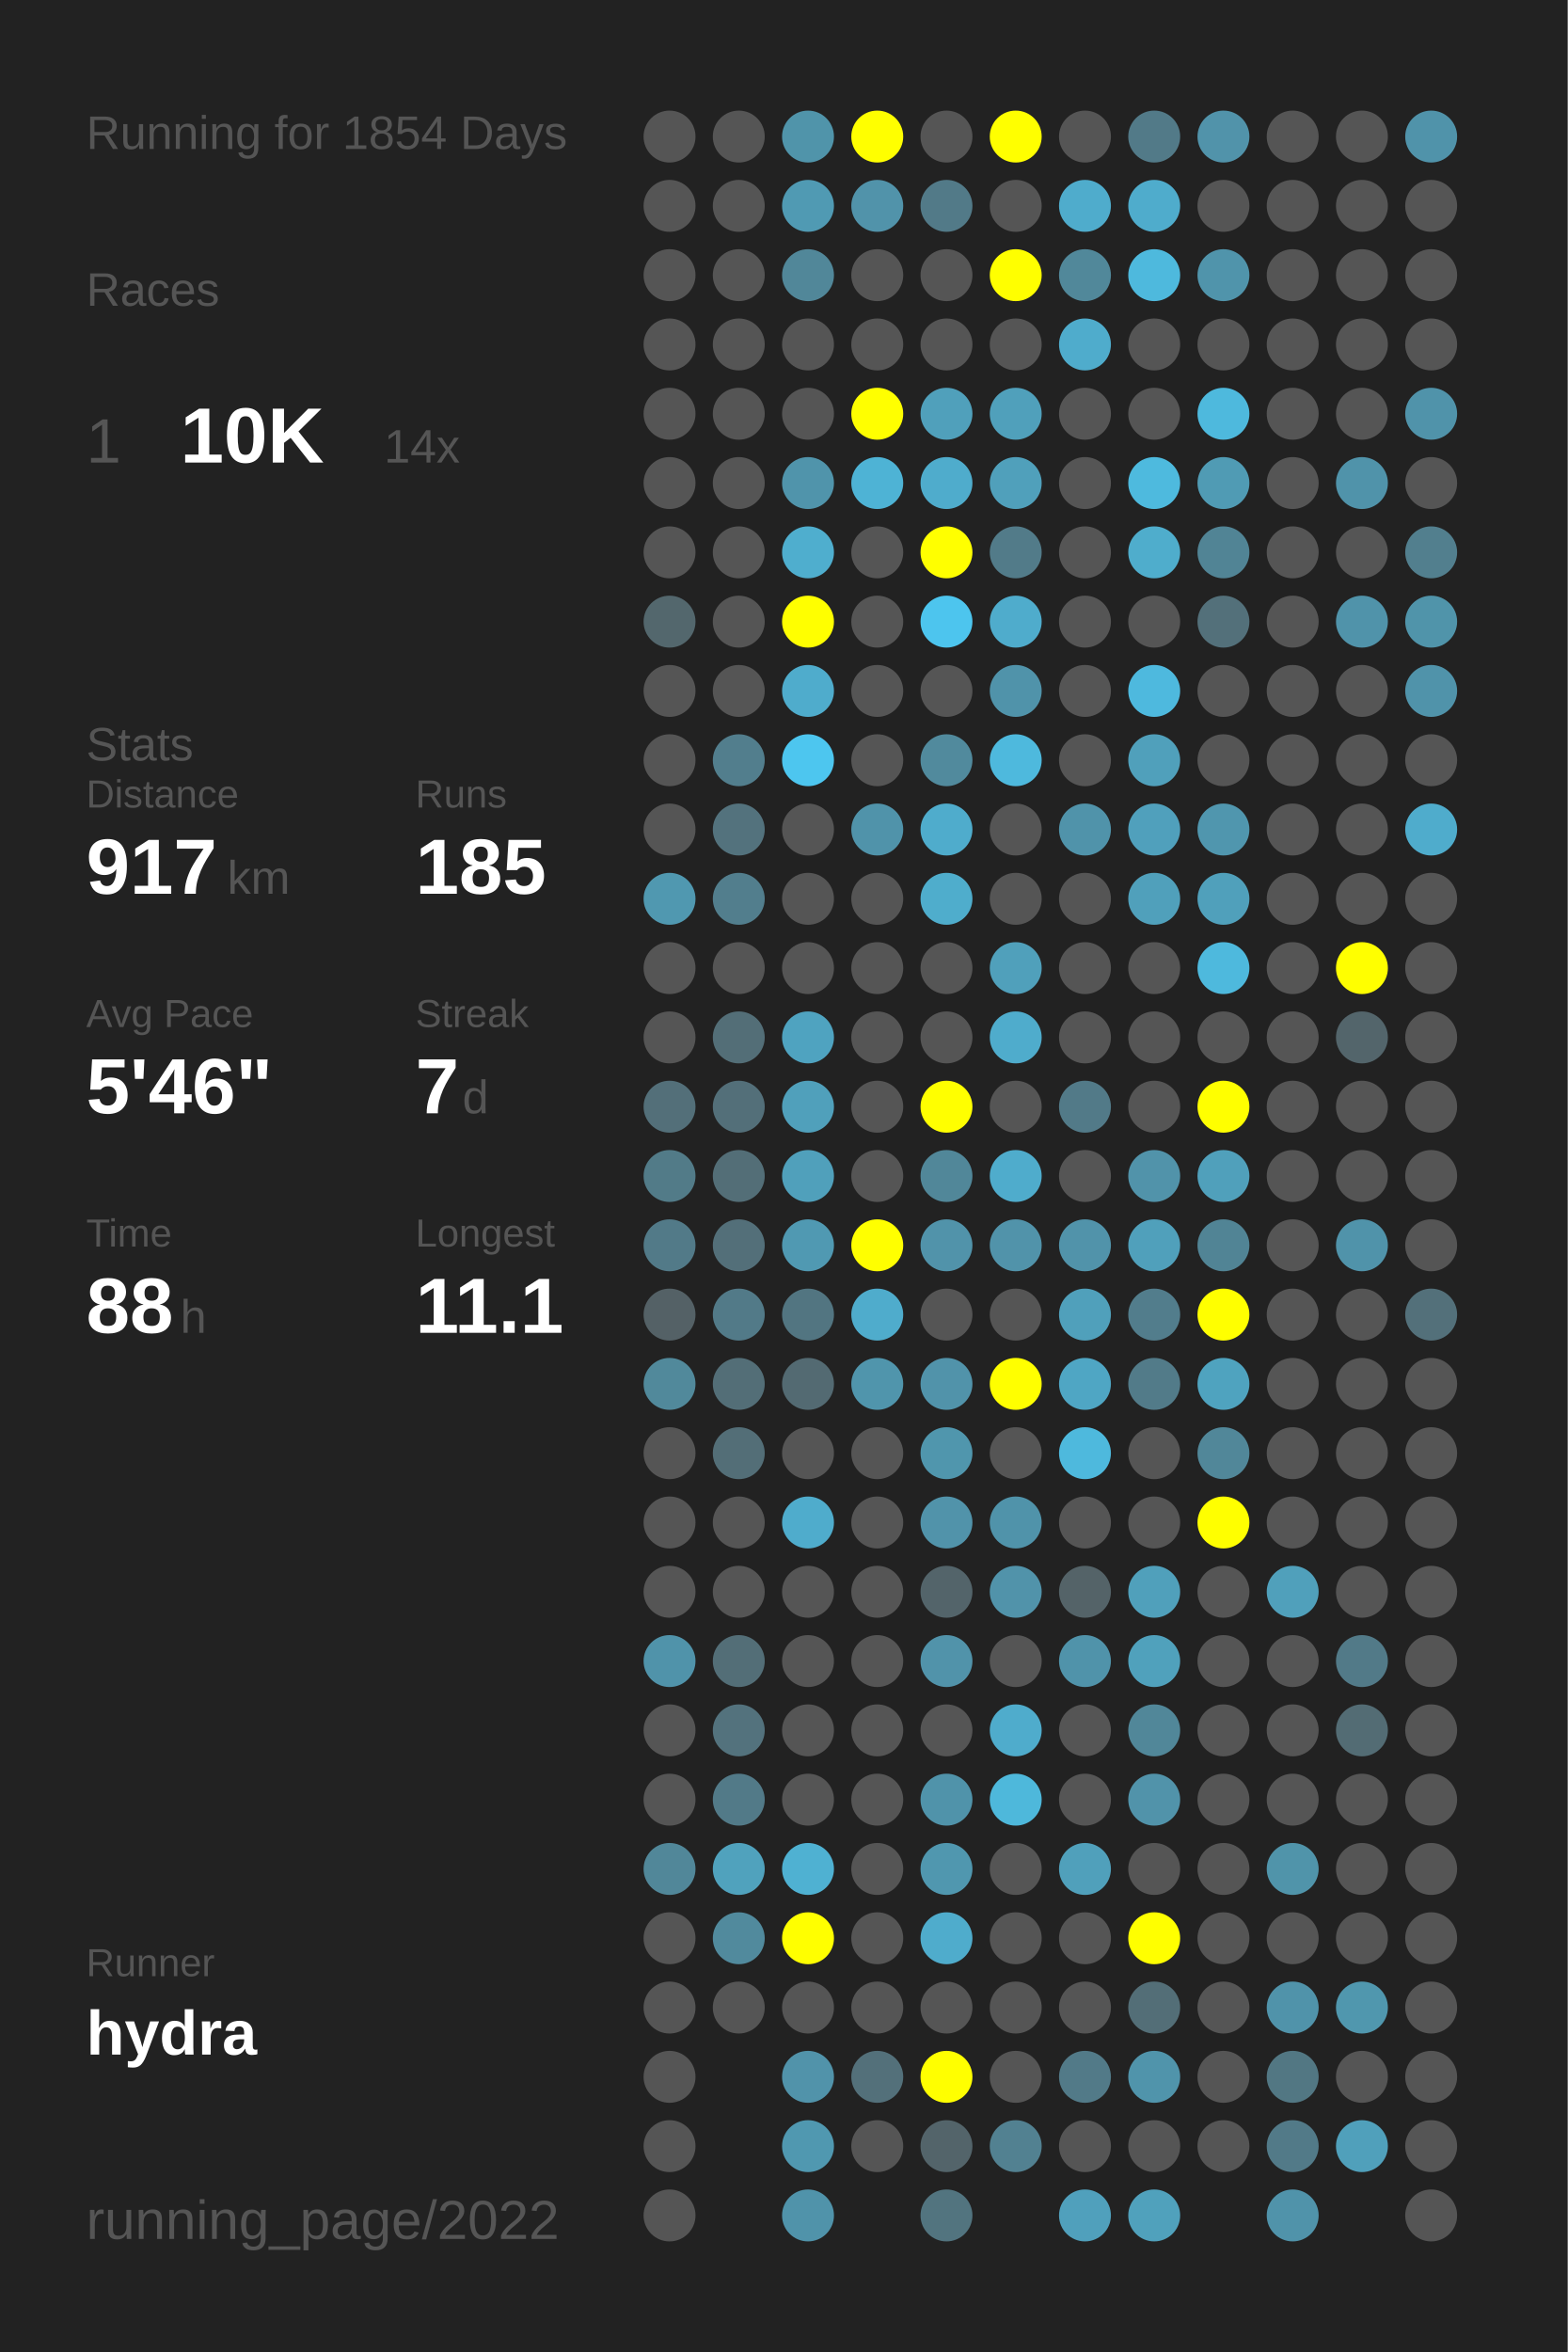
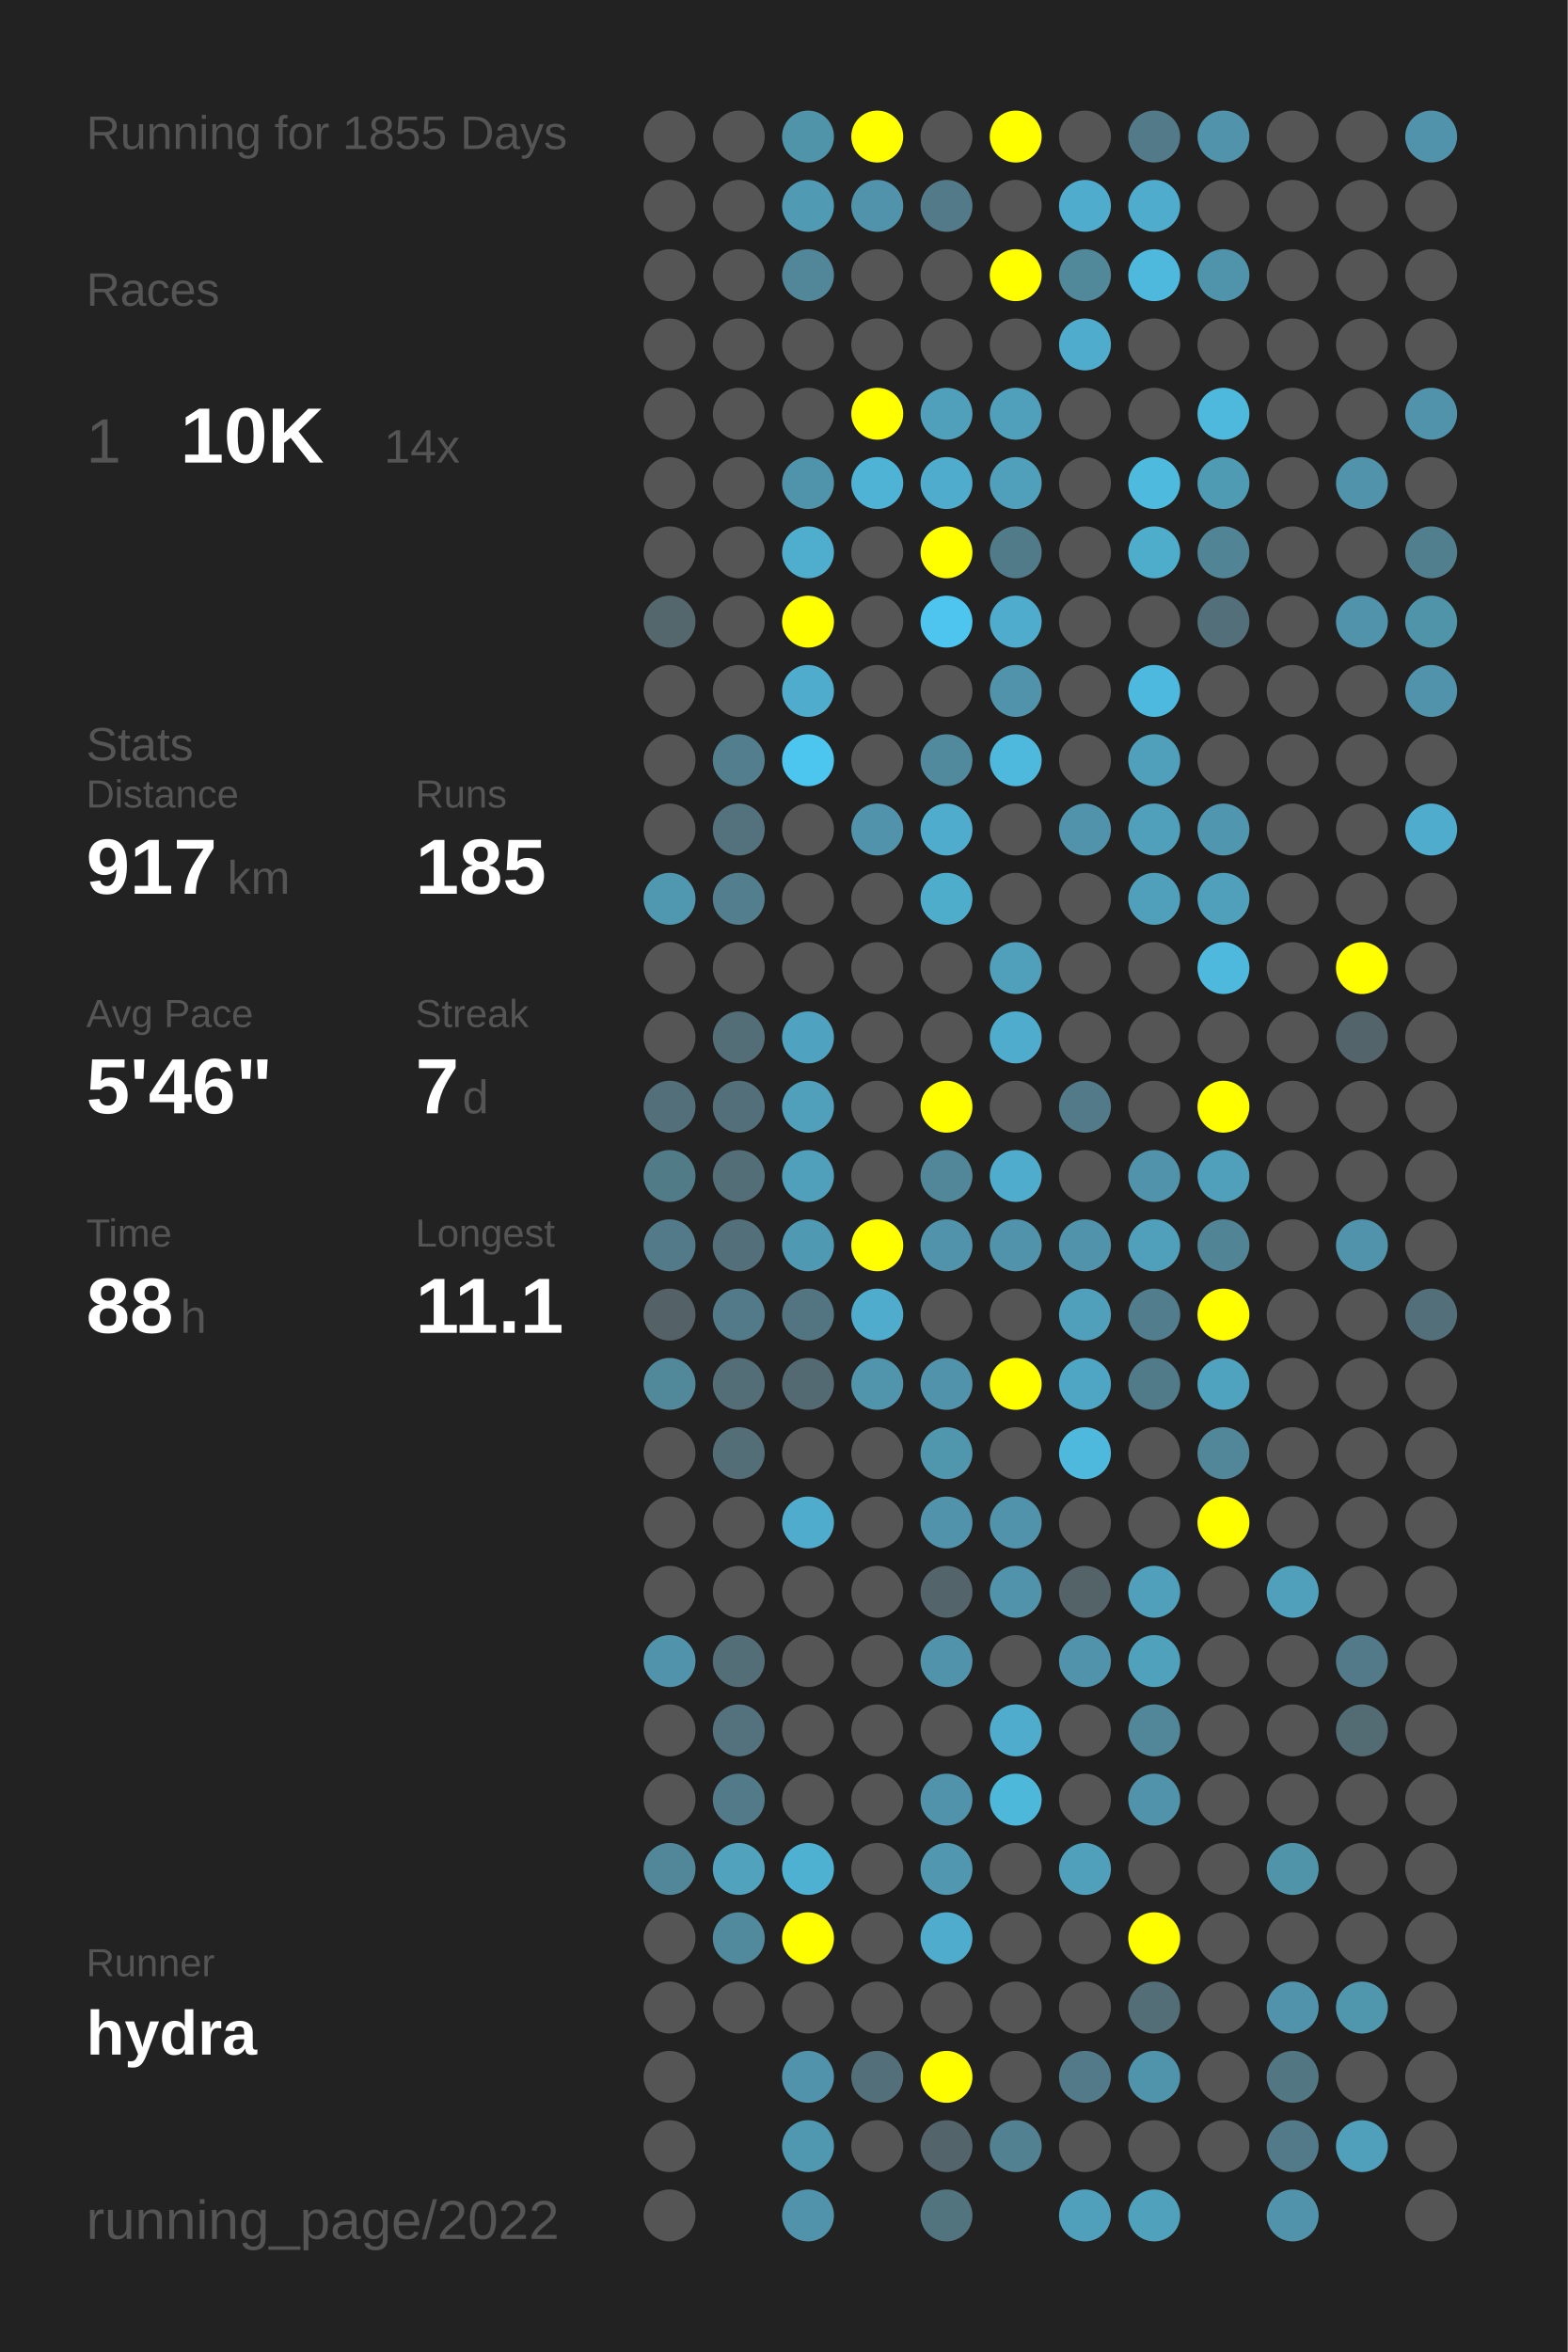
<svg xmlns="http://www.w3.org/2000/svg" baseProfile="full" height="300mm" version="1.1" viewBox="0,0,200,300" width="200mm">
  <defs />
  <rect fill="#222222" height="300" width="200" x="0" y="0" />
-   <text fill="#555555" style="font-size:6px; font-family:Arial;" x="11" y="19">Running for 1854 Days</text>
+   <text fill="#555555" style="font-size:6px; font-family:Arial;" x="11" y="19">Running for 1855 Days</text>
  <text fill="#555555" style="font-size:6px; font-family:Arial;" x="11" y="39">Races</text>
  <text fill="#555555" style="font-size:8px; font-family:Arial;" x="11" y="59">1</text>
  <text fill="#FFFFFF" style="font-size:10px; font-family:Arial; font-weight:bold;" x="23" y="59">10K</text>
  <text fill="#555555" style="font-size:6px; font-family:Arial;" x="49" y="59">14x</text>
  <text fill="#555555" style="font-size:6px; font-family:Arial;" x="11" y="97">Stats</text>
  <text fill="#555555" style="font-size:5px; font-family:Arial;" x="11" y="103">Distance</text>
  <text fill="#FFFFFF" style="font-size:10px; font-family:Arial; font-weight:bold;" x="11" y="114">917</text>
  <text fill="#555555" style="font-size:6px; font-family:Arial;" x="29" y="114">km</text>
  <text fill="#555555" style="font-size:5px; font-family:Arial;" x="53" y="103">Runs</text>
  <text fill="#FFFFFF" style="font-size:10px; font-family:Arial; font-weight:bold;" x="53" y="114">185</text>
  <text fill="#555555" style="font-size:5px; font-family:Arial;" x="11" y="131">Avg Pace</text>
  <text fill="#FFFFFF" style="font-size:10px; font-family:Arial; font-weight:bold;" x="11" y="142">5'46"</text>
  <text fill="#555555" style="font-size:5px; font-family:Arial;" x="53" y="131">Streak</text>
  <text fill="#FFFFFF" style="font-size:10px; font-family:Arial; font-weight:bold;" x="53" y="142">7</text>
  <text fill="#555555" style="font-size:6px; font-family:Arial;" x="59" y="142">d</text>
  <text fill="#555555" style="font-size:5px; font-family:Arial;" x="11" y="159">Time</text>
  <text fill="#FFFFFF" style="font-size:10px; font-family:Arial; font-weight:bold;" x="11" y="170">88</text>
  <text fill="#555555" style="font-size:6px; font-family:Arial;" x="23" y="170">h</text>
  <text fill="#555555" style="font-size:5px; font-family:Arial;" x="53" y="159">Longest</text>
  <text fill="#FFFFFF" style="font-size:10px; font-family:Arial; font-weight:bold;" x="53" y="170">11.1</text>
  <text fill="#555555" style="font-size:5px; font-family:Arial;" x="11" y="252.065">Runner</text>
  <text fill="#FFFFFF" style="font-size:8px; font-family:Arial; font-weight:bold;" x="11" y="262.065">hydra</text>
  <text fill="#555555" style="font-size:7px; font-family:Arial;" x="11" y="285.581">running_page/2022</text>
  <circle cx="85.417" cy="17.419" fill="#555555" r="3.312" />
  <circle cx="85.417" cy="26.258" fill="#555555" r="3.312" />
  <circle cx="85.417" cy="35.097" fill="#555555" r="3.312" />
  <circle cx="85.417" cy="43.935" fill="#555555" r="3.312" />
  <circle cx="85.417" cy="52.774" fill="#555555" r="3.312" />
  <circle cx="85.417" cy="61.613" fill="#555555" r="3.312" />
  <circle cx="85.417" cy="70.452" fill="#555555" r="3.312" />
  <circle cx="85.417" cy="79.29" fill="#53676d" r="3.312" />
  <circle cx="85.417" cy="88.129" fill="#555555" r="3.312" />
  <circle cx="85.417" cy="96.968" fill="#555555" r="3.312" />
  <circle cx="85.417" cy="105.806" fill="#555555" r="3.312" />
  <circle cx="85.417" cy="114.645" fill="#5098b0" r="3.312" />
  <circle cx="85.417" cy="123.484" fill="#555555" r="3.312" />
  <circle cx="85.417" cy="132.323" fill="#555555" r="3.312" />
  <circle cx="85.417" cy="141.161" fill="#536f79" r="3.312" />
  <circle cx="85.417" cy="150" fill="#527b88" r="3.312" />
  <circle cx="85.417" cy="158.839" fill="#527a88" r="3.312" />
  <circle cx="85.417" cy="167.677" fill="#546166" r="3.312" />
  <circle cx="85.417" cy="176.516" fill="#51899b" r="3.312" />
  <circle cx="85.417" cy="185.355" fill="#555555" r="3.312" />
  <circle cx="85.417" cy="194.194" fill="#555555" r="3.312" />
  <circle cx="85.417" cy="203.032" fill="#555555" r="3.312" />
  <circle cx="85.417" cy="211.871" fill="#5093aa" r="3.312" />
  <circle cx="85.417" cy="220.71" fill="#555555" r="3.312" />
  <circle cx="85.417" cy="229.548" fill="#555555" r="3.312" />
  <circle cx="85.417" cy="238.387" fill="#518799" r="3.312" />
  <circle cx="85.417" cy="247.226" fill="#555555" r="3.312" />
  <circle cx="85.417" cy="256.065" fill="#555555" r="3.312" />
  <circle cx="85.417" cy="264.903" fill="#555555" r="3.312" />
  <circle cx="85.417" cy="273.742" fill="#555555" r="3.312" />
  <circle cx="85.417" cy="282.581" fill="#555555" r="3.312" />
  <circle cx="94.25" cy="17.419" fill="#555555" r="3.312" />
  <circle cx="94.25" cy="26.258" fill="#555555" r="3.312" />
  <circle cx="94.25" cy="35.097" fill="#555555" r="3.312" />
  <circle cx="94.25" cy="43.935" fill="#555555" r="3.312" />
  <circle cx="94.25" cy="52.774" fill="#555555" r="3.312" />
  <circle cx="94.25" cy="61.613" fill="#555555" r="3.312" />
  <circle cx="94.25" cy="70.452" fill="#555555" r="3.312" />
  <circle cx="94.25" cy="79.29" fill="#555555" r="3.312" />
  <circle cx="94.25" cy="88.129" fill="#555555" r="3.312" />
  <circle cx="94.25" cy="96.968" fill="#527e8d" r="3.312" />
  <circle cx="94.25" cy="105.806" fill="#53727d" r="3.312" />
  <circle cx="94.25" cy="114.645" fill="#527e8d" r="3.312" />
  <circle cx="94.25" cy="123.484" fill="#555555" r="3.312" />
  <circle cx="94.25" cy="132.323" fill="#536e77" r="3.312" />
  <circle cx="94.25" cy="141.161" fill="#536f79" r="3.312" />
  <circle cx="94.25" cy="150" fill="#536e77" r="3.312" />
  <circle cx="94.25" cy="158.839" fill="#536f79" r="3.312" />
  <circle cx="94.25" cy="167.677" fill="#527a88" r="3.312" />
  <circle cx="94.25" cy="176.516" fill="#536e77" r="3.312" />
  <circle cx="94.25" cy="185.355" fill="#536e77" r="3.312" />
  <circle cx="94.25" cy="194.194" fill="#555555" r="3.312" />
  <circle cx="94.25" cy="203.032" fill="#555555" r="3.312" />
  <circle cx="94.25" cy="211.871" fill="#536e77" r="3.312" />
  <circle cx="94.25" cy="220.71" fill="#53727d" r="3.312" />
  <circle cx="94.25" cy="229.548" fill="#527a88" r="3.312" />
  <circle cx="94.25" cy="238.387" fill="#50a2bd" r="3.312" />
  <circle cx="94.25" cy="247.226" fill="#518a9d" r="3.312" />
  <circle cx="94.25" cy="256.065" fill="#555555" r="3.312" />
  <circle cx="103.083" cy="17.419" fill="#5094aa" r="3.312" />
  <circle cx="103.083" cy="26.258" fill="#509ab3" r="3.312" />
  <circle cx="103.083" cy="35.097" fill="#518799" r="3.312" />
  <circle cx="103.083" cy="43.935" fill="#555555" r="3.312" />
  <circle cx="103.083" cy="52.774" fill="#555555" r="3.312" />
  <circle cx="103.083" cy="61.613" fill="#5094ab" r="3.312" />
  <circle cx="103.083" cy="70.452" fill="#4faece" r="3.312" />
  <circle cx="103.083" cy="79.29" fill="#FFFF00" r="3.312" />
  <circle cx="103.083" cy="88.129" fill="#4faccc" r="3.312" />
  <circle cx="103.083" cy="96.968" fill="#4dc6ef" r="3.312" />
  <circle cx="103.083" cy="105.806" fill="#555555" r="3.312" />
  <circle cx="103.083" cy="114.645" fill="#555555" r="3.312" />
  <circle cx="103.083" cy="123.484" fill="#555555" r="3.312" />
  <circle cx="103.083" cy="132.323" fill="#4fa3c0" r="3.312" />
  <circle cx="103.083" cy="141.161" fill="#50a0bb" r="3.312" />
  <circle cx="103.083" cy="150" fill="#50a0bb" r="3.312" />
  <circle cx="103.083" cy="158.839" fill="#5099b2" r="3.312" />
  <circle cx="103.083" cy="167.677" fill="#527581" r="3.312" />
  <circle cx="103.083" cy="176.516" fill="#536a72" r="3.312" />
  <circle cx="103.083" cy="185.355" fill="#555555" r="3.312" />
  <circle cx="103.083" cy="194.194" fill="#4faccc" r="3.312" />
  <circle cx="103.083" cy="203.032" fill="#555555" r="3.312" />
  <circle cx="103.083" cy="211.871" fill="#555555" r="3.312" />
  <circle cx="103.083" cy="220.71" fill="#555555" r="3.312" />
  <circle cx="103.083" cy="229.548" fill="#555555" r="3.312" />
  <circle cx="103.083" cy="238.387" fill="#4fb1d2" r="3.312" />
  <circle cx="103.083" cy="247.226" fill="#FFFF00" r="3.312" />
  <circle cx="103.083" cy="256.065" fill="#555555" r="3.312" />
  <circle cx="103.083" cy="264.903" fill="#5193aa" r="3.312" />
  <circle cx="103.083" cy="273.742" fill="#5098b0" r="3.312" />
  <circle cx="103.083" cy="282.581" fill="#5093aa" r="3.312" />
  <circle cx="111.917" cy="17.419" fill="#FFFF00" r="3.312" />
  <circle cx="111.917" cy="26.258" fill="#5193aa" r="3.312" />
  <circle cx="111.917" cy="35.097" fill="#555555" r="3.312" />
  <circle cx="111.917" cy="43.935" fill="#555555" r="3.312" />
  <circle cx="111.917" cy="52.774" fill="#FFFF00" r="3.312" />
  <circle cx="111.917" cy="61.613" fill="#4eb3d5" r="3.312" />
  <circle cx="111.917" cy="70.452" fill="#555555" r="3.312" />
  <circle cx="111.917" cy="79.29" fill="#555555" r="3.312" />
  <circle cx="111.917" cy="88.129" fill="#555555" r="3.312" />
  <circle cx="111.917" cy="96.968" fill="#555555" r="3.312" />
  <circle cx="111.917" cy="105.806" fill="#5093aa" r="3.312" />
  <circle cx="111.917" cy="114.645" fill="#555555" r="3.312" />
  <circle cx="111.917" cy="123.484" fill="#555555" r="3.312" />
  <circle cx="111.917" cy="132.323" fill="#555555" r="3.312" />
  <circle cx="111.917" cy="141.161" fill="#555555" r="3.312" />
  <circle cx="111.917" cy="150" fill="#555555" r="3.312" />
  <circle cx="111.917" cy="158.839" fill="#FFFF00" r="3.312" />
  <circle cx="111.917" cy="167.677" fill="#4faccc" r="3.312" />
  <circle cx="111.917" cy="176.516" fill="#5095ac" r="3.312" />
  <circle cx="111.917" cy="185.355" fill="#555555" r="3.312" />
  <circle cx="111.917" cy="194.194" fill="#555555" r="3.312" />
  <circle cx="111.917" cy="203.032" fill="#555555" r="3.312" />
  <circle cx="111.917" cy="211.871" fill="#555555" r="3.312" />
  <circle cx="111.917" cy="220.71" fill="#555555" r="3.312" />
  <circle cx="111.917" cy="229.548" fill="#555555" r="3.312" />
  <circle cx="111.917" cy="238.387" fill="#555555" r="3.312" />
  <circle cx="111.917" cy="247.226" fill="#555555" r="3.312" />
  <circle cx="111.917" cy="256.065" fill="#555555" r="3.312" />
  <circle cx="111.917" cy="264.903" fill="#53707a" r="3.312" />
  <circle cx="111.917" cy="273.742" fill="#555555" r="3.312" />
  <circle cx="120.75" cy="17.419" fill="#555555" r="3.312" />
  <circle cx="120.75" cy="26.258" fill="#527a88" r="3.312" />
  <circle cx="120.75" cy="35.097" fill="#555555" r="3.312" />
  <circle cx="120.75" cy="43.935" fill="#555555" r="3.312" />
  <circle cx="120.75" cy="52.774" fill="#50a0bb" r="3.312" />
  <circle cx="120.75" cy="61.613" fill="#4faccc" r="3.312" />
  <circle cx="120.75" cy="70.452" fill="#FFFF00" r="3.312" />
  <circle cx="120.75" cy="79.29" fill="#4dc5ee" r="3.312" />
  <circle cx="120.75" cy="88.129" fill="#555555" r="3.312" />
  <circle cx="120.75" cy="96.968" fill="#518a9d" r="3.312" />
  <circle cx="120.75" cy="105.806" fill="#4faccc" r="3.312" />
  <circle cx="120.75" cy="114.645" fill="#4fadcc" r="3.312" />
  <circle cx="120.75" cy="123.484" fill="#555555" r="3.312" />
  <circle cx="120.75" cy="132.323" fill="#555555" r="3.312" />
  <circle cx="120.75" cy="141.161" fill="#FFFF00" r="3.312" />
  <circle cx="120.75" cy="150" fill="#518799" r="3.312" />
  <circle cx="120.75" cy="158.839" fill="#5193aa" r="3.312" />
  <circle cx="120.75" cy="167.677" fill="#555555" r="3.312" />
  <circle cx="120.75" cy="176.516" fill="#5193aa" r="3.312" />
  <circle cx="120.75" cy="185.355" fill="#5096ad" r="3.312" />
  <circle cx="120.75" cy="194.194" fill="#5193aa" r="3.312" />
  <circle cx="120.75" cy="203.032" fill="#53646a" r="3.312" />
  <circle cx="120.75" cy="211.871" fill="#5193aa" r="3.312" />
  <circle cx="120.75" cy="220.71" fill="#555555" r="3.312" />
  <circle cx="120.75" cy="229.548" fill="#5093aa" r="3.312" />
  <circle cx="120.75" cy="238.387" fill="#5097af" r="3.312" />
  <circle cx="120.75" cy="247.226" fill="#4faccc" r="3.312" />
  <circle cx="120.75" cy="256.065" fill="#555555" r="3.312" />
  <circle cx="120.75" cy="264.903" fill="#FFFF00" r="3.312" />
  <circle cx="120.75" cy="273.742" fill="#53646a" r="3.312" />
  <circle cx="120.75" cy="282.581" fill="#52747f" r="3.312" />
  <circle cx="129.583" cy="17.419" fill="#FFFF00" r="3.312" />
  <circle cx="129.583" cy="26.258" fill="#555555" r="3.312" />
  <circle cx="129.583" cy="35.097" fill="#FFFF00" r="3.312" />
  <circle cx="129.583" cy="43.935" fill="#555555" r="3.312" />
  <circle cx="129.583" cy="52.774" fill="#50a0bb" r="3.312" />
  <circle cx="129.583" cy="61.613" fill="#50a0bb" r="3.312" />
  <circle cx="129.583" cy="70.452" fill="#527b89" r="3.312" />
  <circle cx="129.583" cy="79.29" fill="#4faccc" r="3.312" />
  <circle cx="129.583" cy="88.129" fill="#5093aa" r="3.312" />
  <circle cx="129.583" cy="96.968" fill="#4eb9dd" r="3.312" />
  <circle cx="129.583" cy="105.806" fill="#555555" r="3.312" />
  <circle cx="129.583" cy="114.645" fill="#555555" r="3.312" />
  <circle cx="129.583" cy="123.484" fill="#50a0bb" r="3.312" />
  <circle cx="129.583" cy="132.323" fill="#4faccc" r="3.312" />
  <circle cx="129.583" cy="141.161" fill="#555555" r="3.312" />
  <circle cx="129.583" cy="150" fill="#4faccc" r="3.312" />
  <circle cx="129.583" cy="158.839" fill="#5193aa" r="3.312" />
  <circle cx="129.583" cy="167.677" fill="#555555" r="3.312" />
  <circle cx="129.583" cy="176.516" fill="#FFFF00" r="3.312" />
  <circle cx="129.583" cy="185.355" fill="#555555" r="3.312" />
  <circle cx="129.583" cy="194.194" fill="#5093aa" r="3.312" />
  <circle cx="129.583" cy="203.032" fill="#5193aa" r="3.312" />
  <circle cx="129.583" cy="211.871" fill="#555555" r="3.312" />
  <circle cx="129.583" cy="220.71" fill="#4faccc" r="3.312" />
  <circle cx="129.583" cy="229.548" fill="#4eb8db" r="3.312" />
  <circle cx="129.583" cy="238.387" fill="#555555" r="3.312" />
  <circle cx="129.583" cy="247.226" fill="#555555" r="3.312" />
  <circle cx="129.583" cy="256.065" fill="#555555" r="3.312" />
  <circle cx="129.583" cy="264.903" fill="#555555" r="3.312" />
  <circle cx="129.583" cy="273.742" fill="#528191" r="3.312" />
  <circle cx="138.417" cy="17.419" fill="#555555" r="3.312" />
  <circle cx="138.417" cy="26.258" fill="#4faccc" r="3.312" />
  <circle cx="138.417" cy="35.097" fill="#51889a" r="3.312" />
  <circle cx="138.417" cy="43.935" fill="#4faccc" r="3.312" />
  <circle cx="138.417" cy="52.774" fill="#555555" r="3.312" />
  <circle cx="138.417" cy="61.613" fill="#555555" r="3.312" />
  <circle cx="138.417" cy="70.452" fill="#555555" r="3.312" />
  <circle cx="138.417" cy="79.29" fill="#555555" r="3.312" />
  <circle cx="138.417" cy="88.129" fill="#555555" r="3.312" />
  <circle cx="138.417" cy="96.968" fill="#555555" r="3.312" />
  <circle cx="138.417" cy="105.806" fill="#5093aa" r="3.312" />
  <circle cx="138.417" cy="114.645" fill="#555555" r="3.312" />
  <circle cx="138.417" cy="123.484" fill="#555555" r="3.312" />
  <circle cx="138.417" cy="132.323" fill="#555555" r="3.312" />
  <circle cx="138.417" cy="141.161" fill="#527a88" r="3.312" />
  <circle cx="138.417" cy="150" fill="#555555" r="3.312" />
  <circle cx="138.417" cy="158.839" fill="#5193aa" r="3.312" />
  <circle cx="138.417" cy="167.677" fill="#50a0bb" r="3.312" />
  <circle cx="138.417" cy="176.516" fill="#4fa6c4" r="3.312" />
  <circle cx="138.417" cy="185.355" fill="#4eb9dd" r="3.312" />
  <circle cx="138.417" cy="194.194" fill="#555555" r="3.312" />
  <circle cx="138.417" cy="203.032" fill="#546368" r="3.312" />
  <circle cx="138.417" cy="211.871" fill="#5093aa" r="3.312" />
  <circle cx="138.417" cy="220.71" fill="#555555" r="3.312" />
  <circle cx="138.417" cy="229.548" fill="#555555" r="3.312" />
  <circle cx="138.417" cy="238.387" fill="#50a0bb" r="3.312" />
  <circle cx="138.417" cy="247.226" fill="#555555" r="3.312" />
  <circle cx="138.417" cy="256.065" fill="#555555" r="3.312" />
  <circle cx="138.417" cy="264.903" fill="#527a88" r="3.312" />
  <circle cx="138.417" cy="273.742" fill="#555555" r="3.312" />
  <circle cx="138.417" cy="282.581" fill="#50a0bc" r="3.312" />
  <circle cx="147.25" cy="17.419" fill="#527a88" r="3.312" />
  <circle cx="147.25" cy="26.258" fill="#4faccc" r="3.312" />
  <circle cx="147.25" cy="35.097" fill="#4eb9dd" r="3.312" />
  <circle cx="147.25" cy="43.935" fill="#555555" r="3.312" />
  <circle cx="147.25" cy="52.774" fill="#555555" r="3.312" />
  <circle cx="147.25" cy="61.613" fill="#4ebade" r="3.312" />
  <circle cx="147.25" cy="70.452" fill="#4fadcc" r="3.312" />
  <circle cx="147.25" cy="79.29" fill="#555555" r="3.312" />
  <circle cx="147.25" cy="88.129" fill="#4eb9de" r="3.312" />
  <circle cx="147.25" cy="96.968" fill="#50a0bb" r="3.312" />
  <circle cx="147.25" cy="105.806" fill="#50a0bc" r="3.312" />
  <circle cx="147.25" cy="114.645" fill="#50a0bb" r="3.312" />
  <circle cx="147.25" cy="123.484" fill="#555555" r="3.312" />
  <circle cx="147.25" cy="132.323" fill="#555555" r="3.312" />
  <circle cx="147.25" cy="141.161" fill="#555555" r="3.312" />
  <circle cx="147.25" cy="150" fill="#5193aa" r="3.312" />
  <circle cx="147.25" cy="158.839" fill="#50a0bb" r="3.312" />
  <circle cx="147.25" cy="167.677" fill="#527d8c" r="3.312" />
  <circle cx="147.25" cy="176.516" fill="#527b89" r="3.312" />
  <circle cx="147.25" cy="185.355" fill="#555555" r="3.312" />
  <circle cx="147.25" cy="194.194" fill="#555555" r="3.312" />
  <circle cx="147.25" cy="203.032" fill="#50a0bb" r="3.312" />
  <circle cx="147.25" cy="211.871" fill="#50a1bc" r="3.312" />
  <circle cx="147.25" cy="220.71" fill="#518799" r="3.312" />
  <circle cx="147.25" cy="229.548" fill="#5193aa" r="3.312" />
  <circle cx="147.25" cy="238.387" fill="#555555" r="3.312" />
  <circle cx="147.25" cy="247.226" fill="#FFFF00" r="3.312" />
  <circle cx="147.25" cy="256.065" fill="#536e77" r="3.312" />
  <circle cx="147.25" cy="264.903" fill="#5094ab" r="3.312" />
  <circle cx="147.25" cy="273.742" fill="#555555" r="3.312" />
  <circle cx="147.25" cy="282.581" fill="#50a1bc" r="3.312" />
  <circle cx="156.083" cy="17.419" fill="#5193aa" r="3.312" />
  <circle cx="156.083" cy="26.258" fill="#555555" r="3.312" />
  <circle cx="156.083" cy="35.097" fill="#5094ab" r="3.312" />
  <circle cx="156.083" cy="43.935" fill="#555555" r="3.312" />
  <circle cx="156.083" cy="52.774" fill="#4eb9dd" r="3.312" />
  <circle cx="156.083" cy="61.613" fill="#509bb4" r="3.312" />
  <circle cx="156.083" cy="70.452" fill="#518495" r="3.312" />
  <circle cx="156.083" cy="79.29" fill="#53707a" r="3.312" />
  <circle cx="156.083" cy="88.129" fill="#555555" r="3.312" />
  <circle cx="156.083" cy="96.968" fill="#555555" r="3.312" />
  <circle cx="156.083" cy="105.806" fill="#5096ae" r="3.312" />
  <circle cx="156.083" cy="114.645" fill="#50a0bb" r="3.312" />
  <circle cx="156.083" cy="123.484" fill="#4eb9dd" r="3.312" />
  <circle cx="156.083" cy="132.323" fill="#555555" r="3.312" />
  <circle cx="156.083" cy="141.161" fill="#FFFF00" r="3.312" />
  <circle cx="156.083" cy="150" fill="#50a0bb" r="3.312" />
  <circle cx="156.083" cy="158.839" fill="#518495" r="3.312" />
  <circle cx="156.083" cy="167.677" fill="#FFFF00" r="3.312" />
  <circle cx="156.083" cy="176.516" fill="#4fa3bf" r="3.312" />
  <circle cx="156.083" cy="185.355" fill="#518799" r="3.312" />
  <circle cx="156.083" cy="194.194" fill="#FFFF00" r="3.312" />
  <circle cx="156.083" cy="203.032" fill="#555555" r="3.312" />
  <circle cx="156.083" cy="211.871" fill="#555555" r="3.312" />
  <circle cx="156.083" cy="220.71" fill="#555555" r="3.312" />
  <circle cx="156.083" cy="229.548" fill="#555555" r="3.312" />
  <circle cx="156.083" cy="238.387" fill="#555555" r="3.312" />
  <circle cx="156.083" cy="247.226" fill="#555555" r="3.312" />
  <circle cx="156.083" cy="256.065" fill="#555555" r="3.312" />
  <circle cx="156.083" cy="264.903" fill="#555555" r="3.312" />
  <circle cx="156.083" cy="273.742" fill="#555555" r="3.312" />
  <circle cx="164.917" cy="17.419" fill="#555555" r="3.312" />
  <circle cx="164.917" cy="26.258" fill="#555555" r="3.312" />
  <circle cx="164.917" cy="35.097" fill="#555555" r="3.312" />
  <circle cx="164.917" cy="43.935" fill="#555555" r="3.312" />
  <circle cx="164.917" cy="52.774" fill="#555555" r="3.312" />
  <circle cx="164.917" cy="61.613" fill="#555555" r="3.312" />
  <circle cx="164.917" cy="70.452" fill="#555555" r="3.312" />
  <circle cx="164.917" cy="79.29" fill="#555555" r="3.312" />
  <circle cx="164.917" cy="88.129" fill="#555555" r="3.312" />
  <circle cx="164.917" cy="96.968" fill="#555555" r="3.312" />
  <circle cx="164.917" cy="105.806" fill="#555555" r="3.312" />
  <circle cx="164.917" cy="114.645" fill="#555555" r="3.312" />
  <circle cx="164.917" cy="123.484" fill="#555555" r="3.312" />
  <circle cx="164.917" cy="132.323" fill="#555555" r="3.312" />
  <circle cx="164.917" cy="141.161" fill="#555555" r="3.312" />
  <circle cx="164.917" cy="150" fill="#555555" r="3.312" />
  <circle cx="164.917" cy="158.839" fill="#555555" r="3.312" />
  <circle cx="164.917" cy="167.677" fill="#555555" r="3.312" />
  <circle cx="164.917" cy="176.516" fill="#555555" r="3.312" />
  <circle cx="164.917" cy="185.355" fill="#555555" r="3.312" />
  <circle cx="164.917" cy="194.194" fill="#555555" r="3.312" />
  <circle cx="164.917" cy="203.032" fill="#50a0bb" r="3.312" />
  <circle cx="164.917" cy="211.871" fill="#555555" r="3.312" />
  <circle cx="164.917" cy="220.71" fill="#555555" r="3.312" />
  <circle cx="164.917" cy="229.548" fill="#555555" r="3.312" />
  <circle cx="164.917" cy="238.387" fill="#5094aa" r="3.312" />
  <circle cx="164.917" cy="247.226" fill="#555555" r="3.312" />
  <circle cx="164.917" cy="256.065" fill="#5093aa" r="3.312" />
  <circle cx="164.917" cy="264.903" fill="#527783" r="3.312" />
  <circle cx="164.917" cy="273.742" fill="#527a88" r="3.312" />
  <circle cx="164.917" cy="282.581" fill="#5093aa" r="3.312" />
  <circle cx="173.75" cy="17.419" fill="#555555" r="3.312" />
  <circle cx="173.75" cy="26.258" fill="#555555" r="3.312" />
  <circle cx="173.75" cy="35.097" fill="#555555" r="3.312" />
  <circle cx="173.75" cy="43.935" fill="#555555" r="3.312" />
  <circle cx="173.75" cy="52.774" fill="#555555" r="3.312" />
  <circle cx="173.75" cy="61.613" fill="#5093aa" r="3.312" />
  <circle cx="173.75" cy="70.452" fill="#555555" r="3.312" />
  <circle cx="173.75" cy="79.29" fill="#5093aa" r="3.312" />
  <circle cx="173.75" cy="88.129" fill="#555555" r="3.312" />
  <circle cx="173.75" cy="96.968" fill="#555555" r="3.312" />
  <circle cx="173.75" cy="105.806" fill="#555555" r="3.312" />
  <circle cx="173.75" cy="114.645" fill="#555555" r="3.312" />
  <circle cx="173.75" cy="123.484" fill="#FFFF00" r="3.312" />
  <circle cx="173.75" cy="132.323" fill="#53656b" r="3.312" />
  <circle cx="173.75" cy="141.161" fill="#555555" r="3.312" />
  <circle cx="173.75" cy="150" fill="#555555" r="3.312" />
  <circle cx="173.75" cy="158.839" fill="#5093aa" r="3.312" />
  <circle cx="173.75" cy="167.677" fill="#555555" r="3.312" />
  <circle cx="173.75" cy="176.516" fill="#555555" r="3.312" />
  <circle cx="173.75" cy="185.355" fill="#555555" r="3.312" />
  <circle cx="173.75" cy="194.194" fill="#555555" r="3.312" />
  <circle cx="173.75" cy="203.032" fill="#555555" r="3.312" />
  <circle cx="173.75" cy="211.871" fill="#527a88" r="3.312" />
  <circle cx="173.75" cy="220.71" fill="#536c74" r="3.312" />
  <circle cx="173.75" cy="229.548" fill="#555555" r="3.312" />
  <circle cx="173.75" cy="238.387" fill="#555555" r="3.312" />
  <circle cx="173.75" cy="247.226" fill="#555555" r="3.312" />
  <circle cx="173.75" cy="256.065" fill="#5097ae" r="3.312" />
  <circle cx="173.75" cy="264.903" fill="#555555" r="3.312" />
  <circle cx="173.75" cy="273.742" fill="#50a0bb" r="3.312" />
  <circle cx="182.583" cy="17.419" fill="#5093aa" r="3.312" />
  <circle cx="182.583" cy="26.258" fill="#555555" r="3.312" />
  <circle cx="182.583" cy="35.097" fill="#555555" r="3.312" />
  <circle cx="182.583" cy="43.935" fill="#555555" r="3.312" />
  <circle cx="182.583" cy="52.774" fill="#5093aa" r="3.312" />
  <circle cx="182.583" cy="61.613" fill="#555555" r="3.312" />
  <circle cx="182.583" cy="70.452" fill="#527f8e" r="3.312" />
  <circle cx="182.583" cy="79.29" fill="#5094aa" r="3.312" />
  <circle cx="182.583" cy="88.129" fill="#5093aa" r="3.312" />
  <circle cx="182.583" cy="96.968" fill="#555555" r="3.312" />
  <circle cx="182.583" cy="105.806" fill="#4faccc" r="3.312" />
  <circle cx="182.583" cy="114.645" fill="#555555" r="3.312" />
  <circle cx="182.583" cy="123.484" fill="#555555" r="3.312" />
  <circle cx="182.583" cy="132.323" fill="#555555" r="3.312" />
  <circle cx="182.583" cy="141.161" fill="#555555" r="3.312" />
  <circle cx="182.583" cy="150" fill="#555555" r="3.312" />
  <circle cx="182.583" cy="158.839" fill="#555555" r="3.312" />
  <circle cx="182.583" cy="167.677" fill="#53707a" r="3.312" />
  <circle cx="182.583" cy="176.516" fill="#555555" r="3.312" />
  <circle cx="182.583" cy="185.355" fill="#555555" r="3.312" />
  <circle cx="182.583" cy="194.194" fill="#555555" r="3.312" />
  <circle cx="182.583" cy="203.032" fill="#555555" r="3.312" />
  <circle cx="182.583" cy="211.871" fill="#555555" r="3.312" />
  <circle cx="182.583" cy="220.71" fill="#555555" r="3.312" />
  <circle cx="182.583" cy="229.548" fill="#555555" r="3.312" />
  <circle cx="182.583" cy="238.387" fill="#555555" r="3.312" />
  <circle cx="182.583" cy="247.226" fill="#555555" r="3.312" />
  <circle cx="182.583" cy="256.065" fill="#555555" r="3.312" />
  <circle cx="182.583" cy="264.903" fill="#555555" r="3.312" />
  <circle cx="182.583" cy="273.742" fill="#555555" r="3.312" />
  <circle cx="182.583" cy="282.581" fill="#555555" r="3.312" />
</svg>
